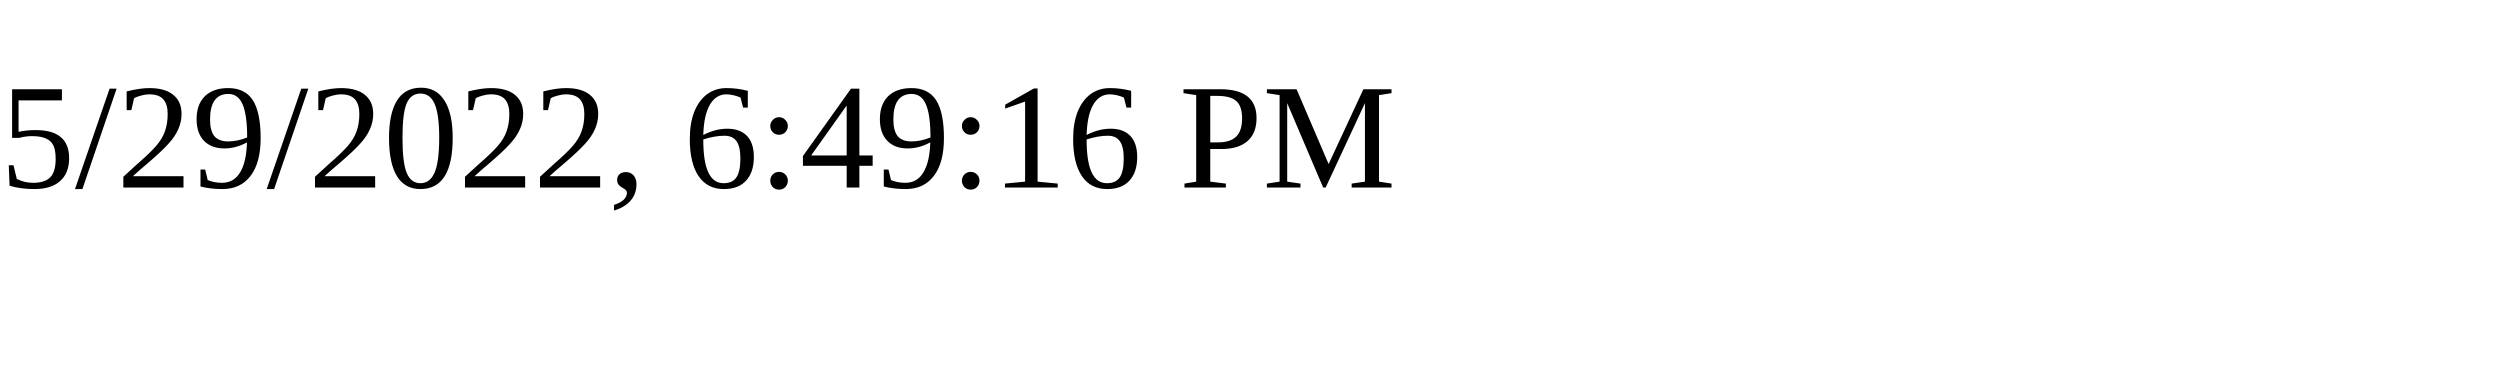
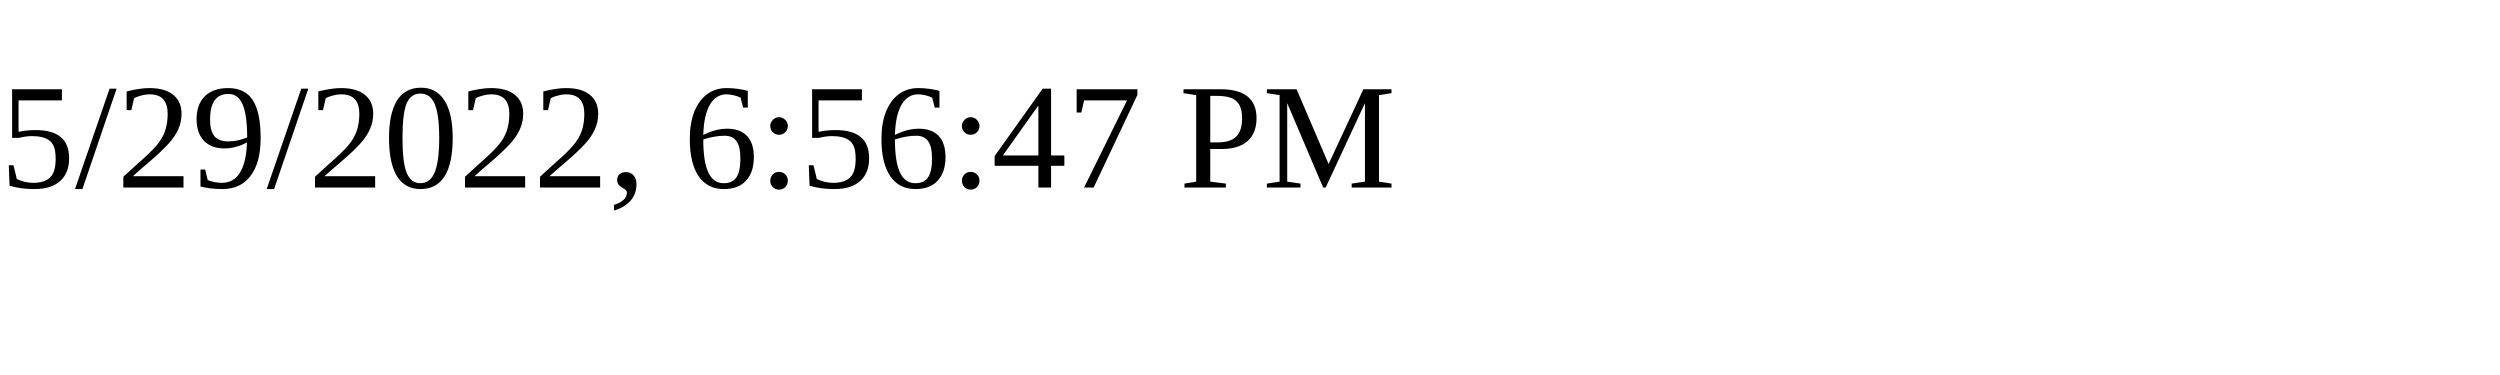
<svg xmlns="http://www.w3.org/2000/svg" height="30" width="200">
-   <text x="0" y="15">5/29/2022, 6:49:16 PM</text>
+   <text x="0" y="15">5/29/2022, 6:56:47 PM</text>
</svg>
